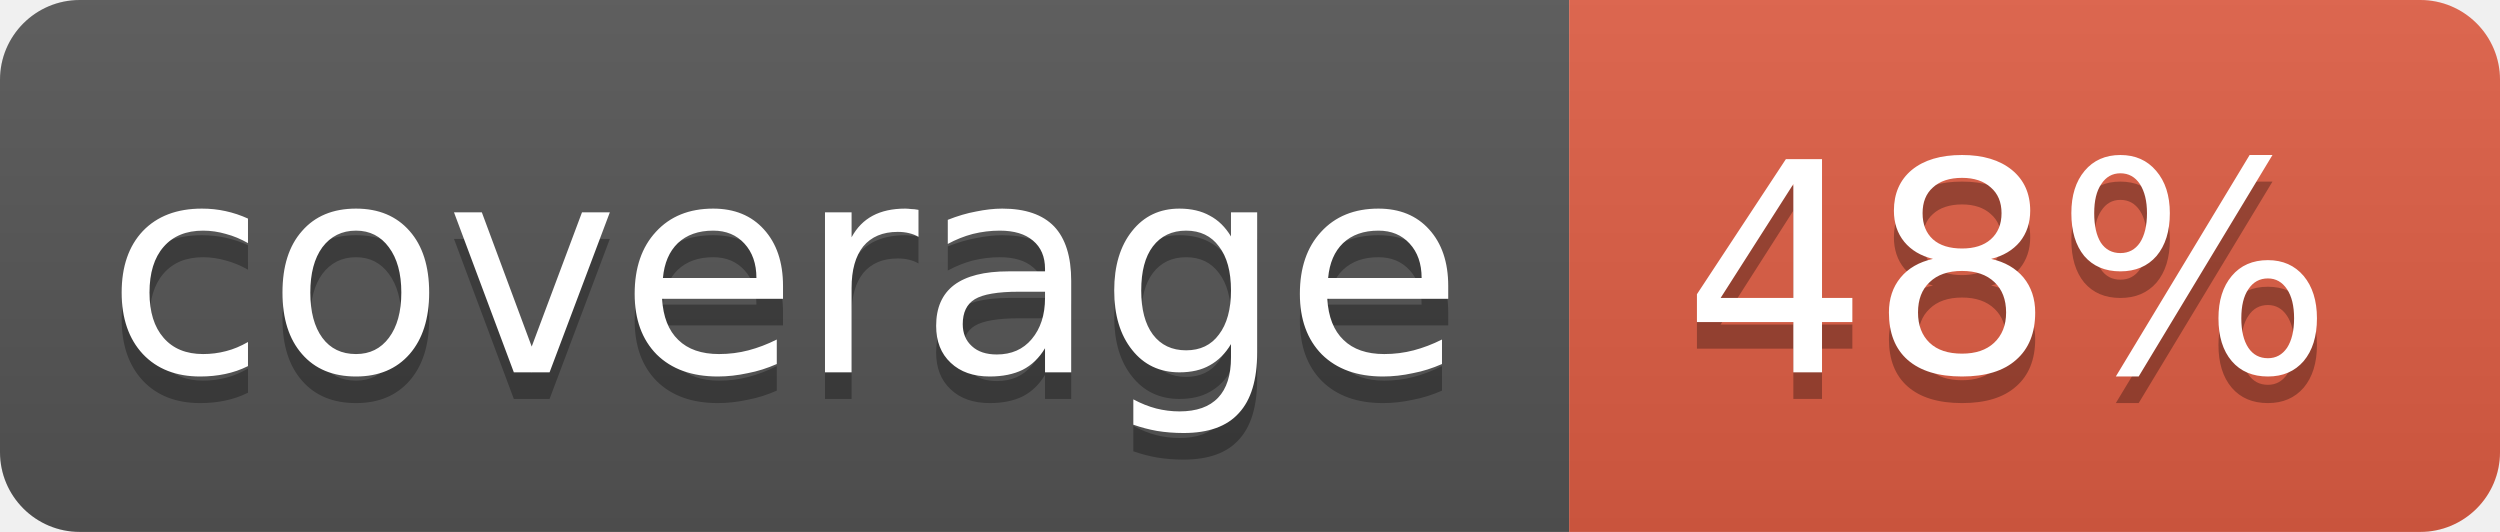
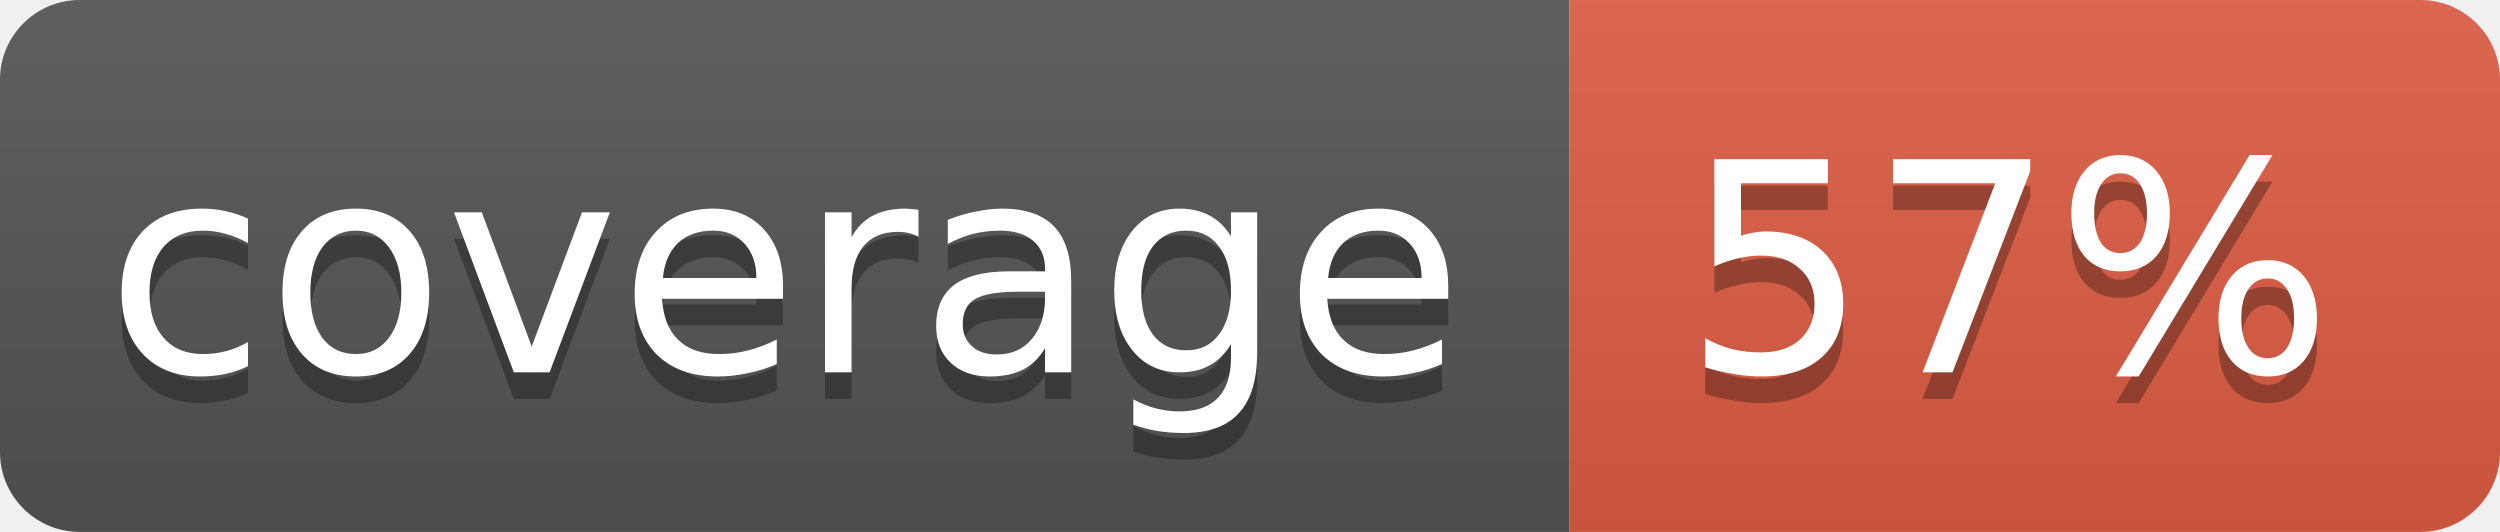
<svg xmlns="http://www.w3.org/2000/svg" width="94" height="20">
  <linearGradient id="b" x2="0" y2="100%">
    <stop offset="0" stop-color="#bbb" stop-opacity=".1" />
    <stop offset="1" stop-opacity=".1" />
  </linearGradient>
  <clipPath id="a">
    <rect width="94" height="20" rx="3" fill="#fff" />
  </clipPath>
  <g clip-path="url(#a)">
    <path fill="#555" d="M0 0h59v20H0z" />
    <path fill="#e05d44" d="M59 0h35v20H59z" />
    <path fill="url(#b)" d="M0 0h94v20H0z" />
  </g>
  <g fill="#fff" text-anchor="middle" font-family="DejaVu Sans,Verdana,Geneva,sans-serif" font-size="11">
    <text x="29.5" y="15" fill="#010101" fill-opacity=".3">coverage</text>
    <text x="29.5" y="14">coverage</text>
-     <text x="75.5" y="15" fill="#010101" fill-opacity=".3">48%</text>
-     <text x="75.5" y="14">48%</text>
+     <text x="75.5" y="15" fill="#010101" fill-opacity=".3">57%</text>
+     <text x="75.5" y="14">57%</text>
  </g>
</svg>
